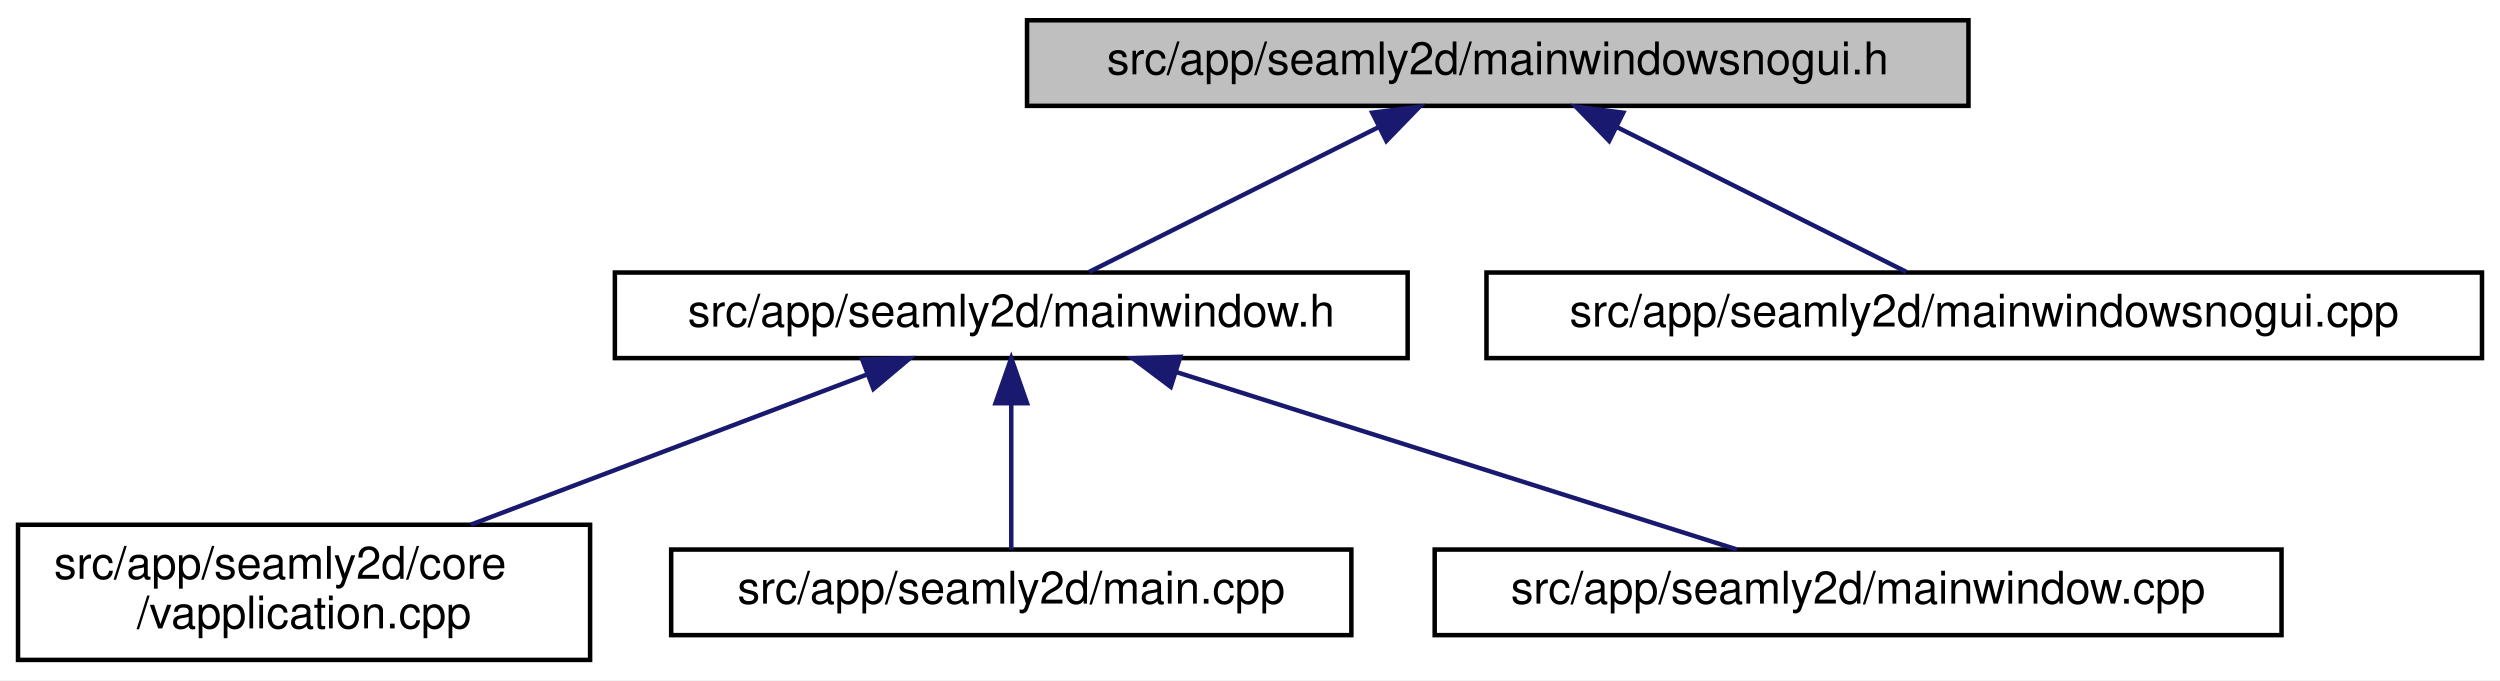
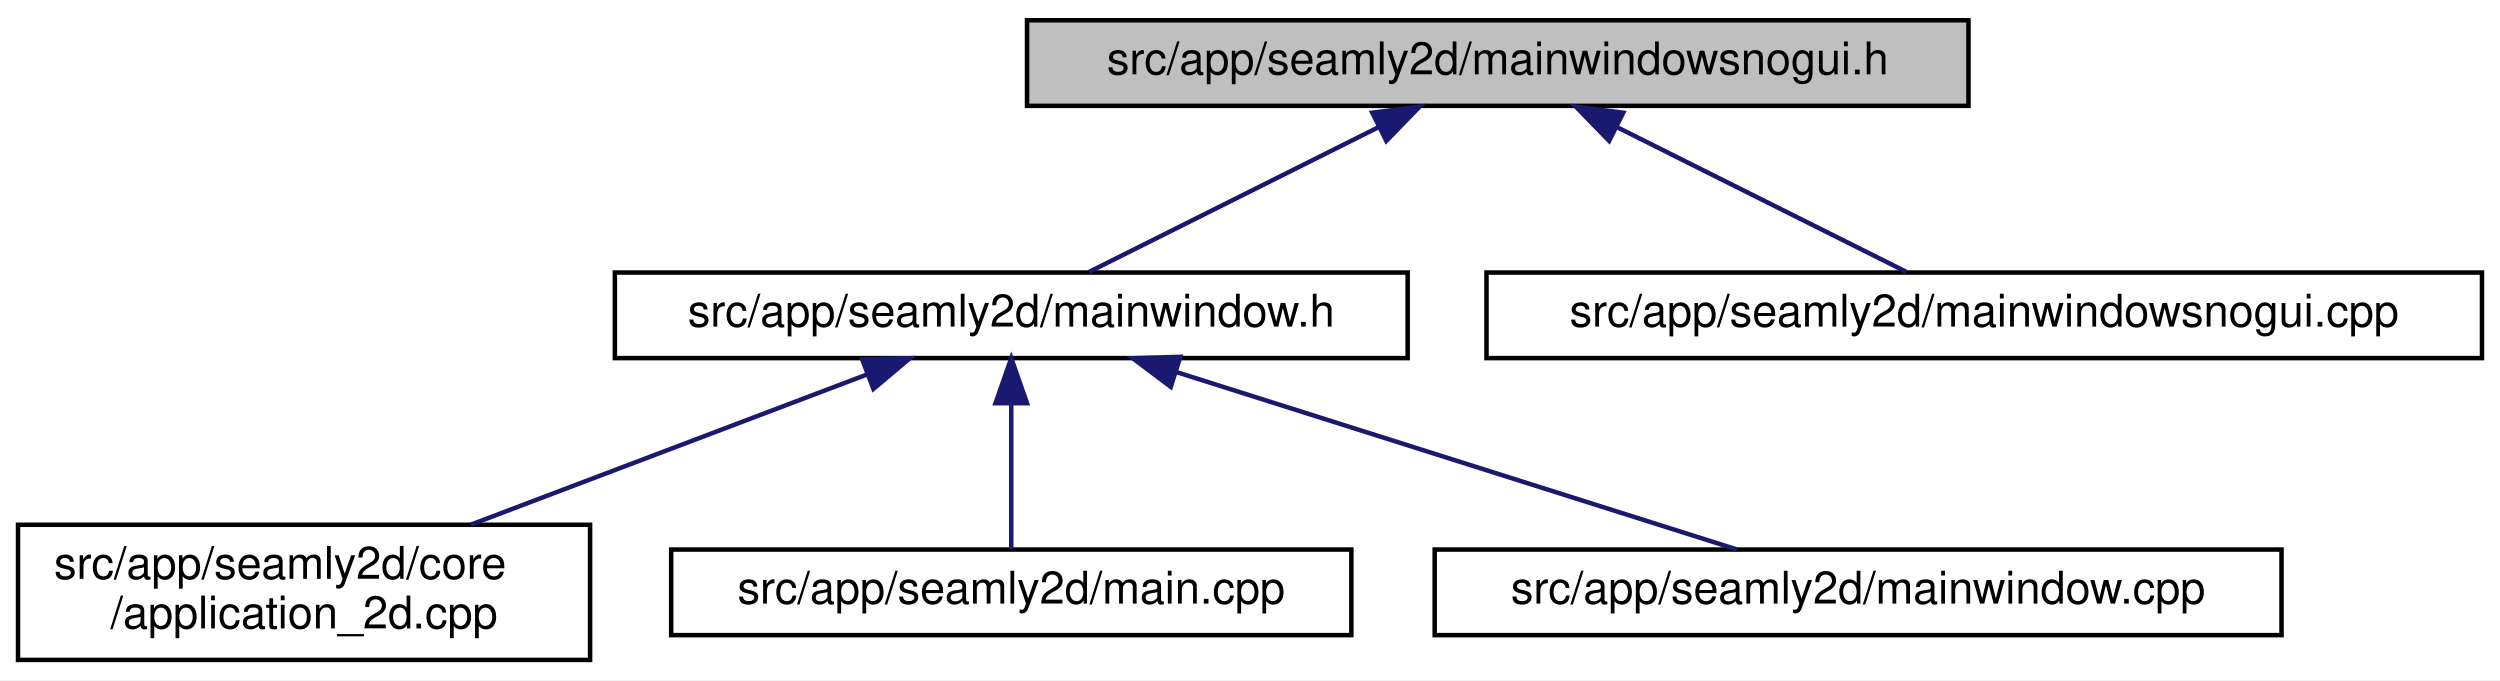
<svg xmlns="http://www.w3.org/2000/svg" xmlns:xlink="http://www.w3.org/1999/xlink" width="555pt" height="151pt" viewBox="0.00 0.00 555.00 151.00">
  <g id="graph0" class="graph" transform="scale(1 1) rotate(0) translate(4 147)">
    <polygon fill="white" stroke="transparent" points="-4,4 -4,-147 551,-147 551,4 -4,4" />
    <g id="node1" class="node">
      <g id="a_node1">
        <a xlink:title=" ">
          <polygon fill="#bfbfbf" stroke="black" points="224,-123.5 224,-142.5 433,-142.5 433,-123.5 224,-123.5" />
          <text text-anchor="middle" x="328.5" y="-130.5" font-family="Helvetica,sans-Serif" font-size="10.00">src/app/seamly2d/mainwindowsnogui.h</text>
        </a>
      </g>
    </g>
    <g id="node2" class="node">
      <g id="a_node2">
        <a xlink:href="../../d9/d53/mainwindow_8h.html" target="_top" xlink:title=" ">
          <polygon fill="white" stroke="black" points="132.5,-67.5 132.5,-86.5 308.5,-86.5 308.5,-67.5 132.5,-67.5" />
          <text text-anchor="middle" x="220.5" y="-74.5" font-family="Helvetica,sans-Serif" font-size="10.00">src/app/seamly2d/mainwindow.h</text>
        </a>
      </g>
    </g>
    <g id="edge1" class="edge">
      <path fill="none" stroke="midnightblue" d="M301.95,-118.73C281.95,-108.73 255.11,-95.31 237.81,-86.65" />
      <polygon fill="midnightblue" stroke="midnightblue" points="300.64,-121.98 311.15,-123.32 303.77,-115.72 300.64,-121.98" />
    </g>
    <g id="node6" class="node">
      <g id="a_node6">
        <a xlink:href="../../d8/de8/mainwindowsnogui_8cpp.html" target="_top" xlink:title=" ">
          <polygon fill="white" stroke="black" points="326,-67.5 326,-86.5 547,-86.5 547,-67.5 326,-67.5" />
          <text text-anchor="middle" x="436.5" y="-74.5" font-family="Helvetica,sans-Serif" font-size="10.00">src/app/seamly2d/mainwindowsnogui.cpp</text>
        </a>
      </g>
    </g>
    <g id="edge5" class="edge">
      <path fill="none" stroke="midnightblue" d="M355.05,-118.73C375.05,-108.73 401.89,-95.31 419.19,-86.65" />
      <polygon fill="midnightblue" stroke="midnightblue" points="353.23,-115.72 345.85,-123.32 356.36,-121.98 353.23,-115.72" />
    </g>
    <g id="node3" class="node">
      <g id="a_node3">
-         <a xlink:href="../../d3/dd8/vapplication_8cpp.html" target="_top" xlink:title=" ">
+         <a xlink:href="../../df/d3e/application__2d_8cpp.html" target="_top" xlink:title=" ">
          <polygon fill="white" stroke="black" points="0,-0.5 0,-30.5 127,-30.5 127,-0.5 0,-0.5" />
          <text text-anchor="start" x="8" y="-18.5" font-family="Helvetica,sans-Serif" font-size="10.00">src/app/seamly2d/core</text>
-           <text text-anchor="middle" x="63.5" y="-7.5" font-family="Helvetica,sans-Serif" font-size="10.00">/vapplication.cpp</text>
+           <text text-anchor="middle" x="63.5" y="-7.5" font-family="Helvetica,sans-Serif" font-size="10.00">/application_2d.cpp</text>
        </a>
      </g>
    </g>
    <g id="edge2" class="edge">
      <path fill="none" stroke="midnightblue" d="M188.43,-63.85C162.93,-54.18 127.22,-40.65 100.5,-30.52" />
      <polygon fill="midnightblue" stroke="midnightblue" points="187.41,-67.2 198.01,-67.48 189.9,-60.66 187.41,-67.2" />
    </g>
    <g id="node4" class="node">
      <g id="a_node4">
        <a xlink:href="../../dc/d14/app_2seamly2d_2main_8cpp.html" target="_top" xlink:title=" ">
          <polygon fill="white" stroke="black" points="145,-6 145,-25 296,-25 296,-6 145,-6" />
          <text text-anchor="middle" x="220.5" y="-13" font-family="Helvetica,sans-Serif" font-size="10.00">src/app/seamly2d/main.cpp</text>
        </a>
      </g>
    </g>
    <g id="edge3" class="edge">
      <path fill="none" stroke="midnightblue" d="M220.5,-57.32C220.5,-46.5 220.5,-33.4 220.5,-25.01" />
      <polygon fill="midnightblue" stroke="midnightblue" points="217,-57.48 220.5,-67.48 224,-57.48 217,-57.48" />
    </g>
    <g id="node5" class="node">
      <g id="a_node5">
        <a xlink:href="../../d8/dd9/mainwindow_8cpp.html" target="_top" xlink:title=" ">
          <polygon fill="white" stroke="black" points="314.5,-6 314.5,-25 502.5,-25 502.5,-6 314.5,-6" />
          <text text-anchor="middle" x="408.5" y="-13" font-family="Helvetica,sans-Serif" font-size="10.00">src/app/seamly2d/mainwindow.cpp</text>
        </a>
      </g>
    </g>
    <g id="edge4" class="edge">
      <path fill="none" stroke="midnightblue" d="M257.21,-64.38C293.76,-52.82 348.97,-35.34 381.61,-25.01" />
      <polygon fill="midnightblue" stroke="midnightblue" points="255.91,-61.12 247.44,-67.48 258.03,-67.79 255.91,-61.12" />
    </g>
  </g>
</svg>
